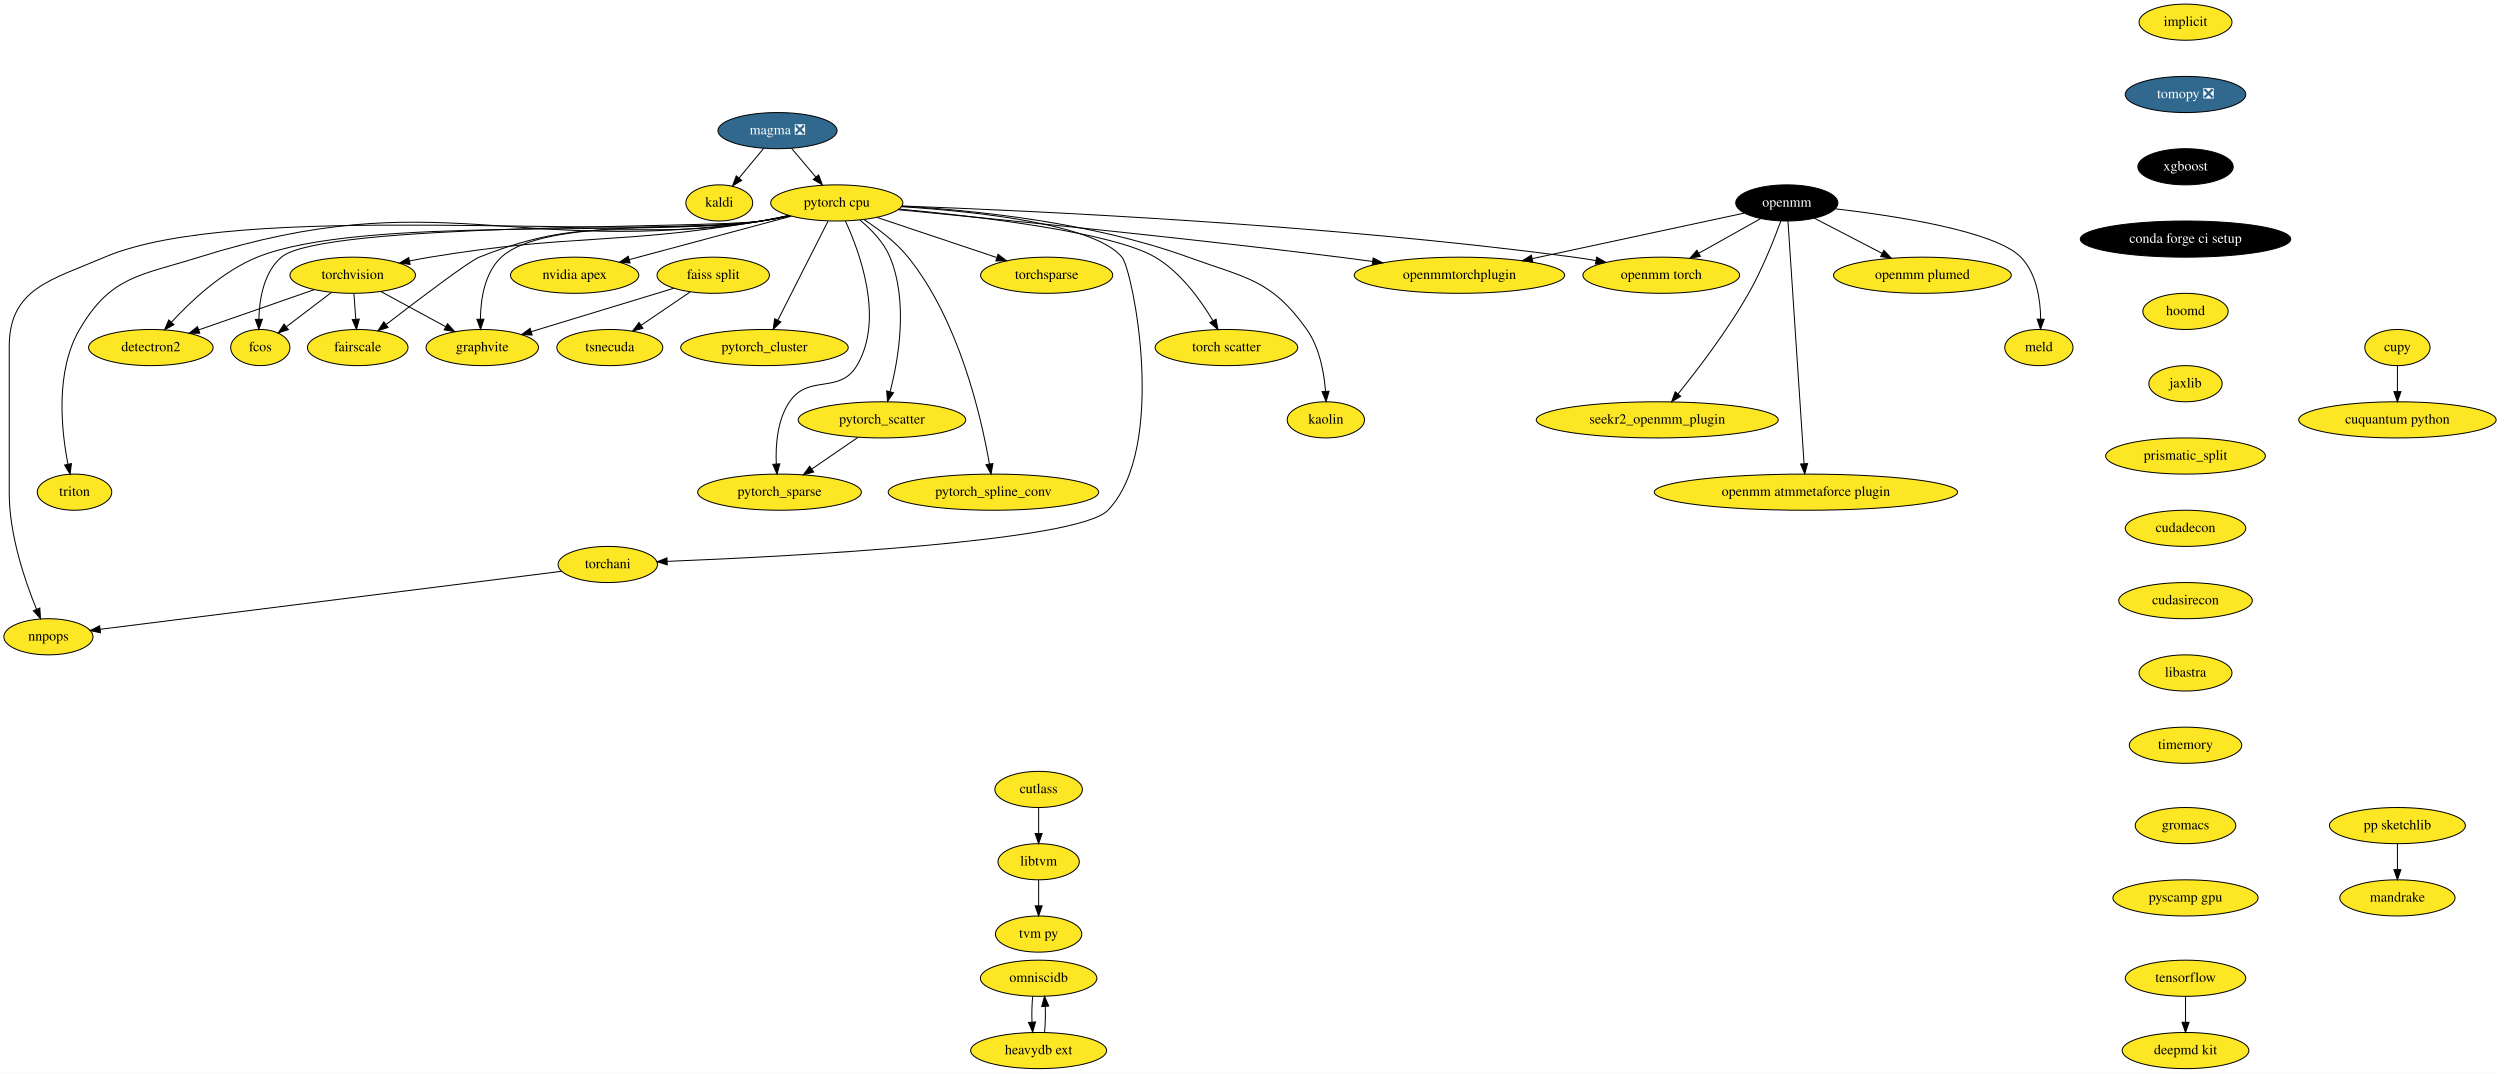
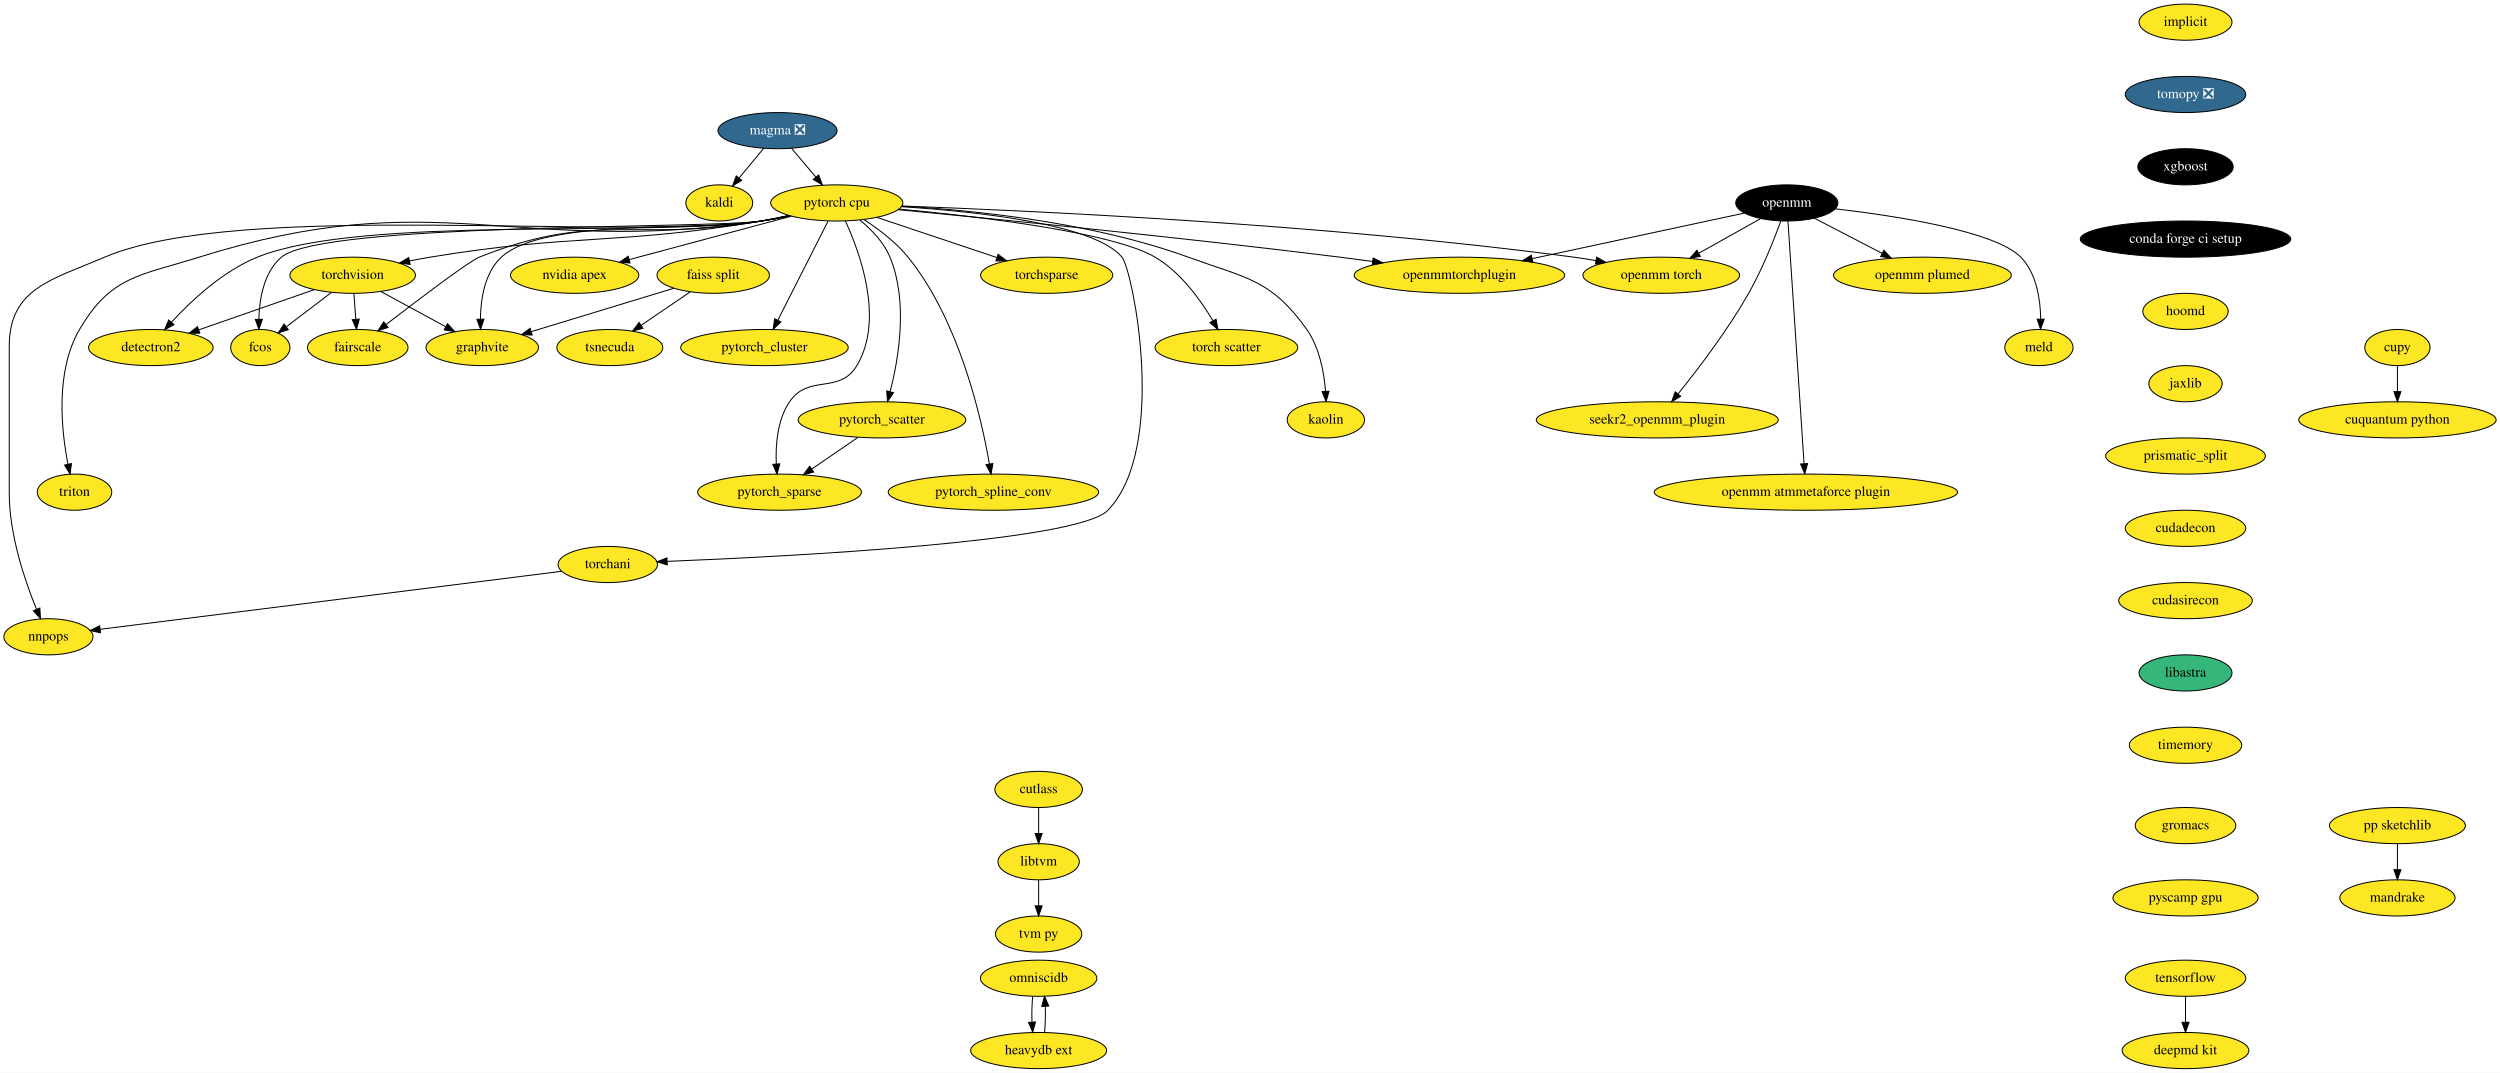
<svg xmlns="http://www.w3.org/2000/svg" xmlns:xlink="http://www.w3.org/1999/xlink" width="2489pt" height="1068pt" viewBox="0.00 0.00 2489.34 1068.00">
  <g id="graph0" class="graph" transform="scale(1 1) rotate(0) translate(4 1064)">
    <polygon fill="white" stroke="transparent" points="-4,4 -4,-1064 2485.34,-1064 2485.34,4 -4,4" />
    <g id="node1" class="node">
      <g id="a_node1">
        <a xlink:href="https://github.com/conda-forge/implicit-feedstock" xlink:title="implicit">
          <ellipse fill="#fde725" stroke="black" cx="2172.2" cy="-1042" rx="46.29" ry="18" />
          <text text-anchor="middle" x="2172.2" y="-1038.3" font-family="Times,serif" font-size="14.00">implicit</text>
        </a>
      </g>
    </g>
    <g id="node2" class="node">
      <g id="a_node2">
        <a xlink:href="https://github.com/conda-forge/tomopy-feedstock/pull/57" xlink:title="tomopy ❎">
          <ellipse fill="#31688e" stroke="black" cx="2172.2" cy="-970" rx="60" ry="18" />
          <text text-anchor="middle" x="2172.2" y="-966.3" font-family="Times,serif" font-size="14.00" fill="white">tomopy ❎</text>
        </a>
      </g>
    </g>
    <g id="node4" class="node">
      <g id="a_node4">
        <a xlink:href="https://github.com/conda-forge/xgboost-feedstock" xlink:title="xgboost">
          <ellipse fill="#000000" stroke="black" cx="2172.2" cy="-898" rx="47.5" ry="18" />
          <text text-anchor="middle" x="2172.2" y="-894.3" font-family="Times,serif" font-size="14.00" fill="white">xgboost</text>
        </a>
      </g>
    </g>
    <g id="node3" class="node">
      <g id="a_node3">
        <a xlink:href="https://github.com/conda-forge/kaldi-feedstock" xlink:title="kaldi">
          <ellipse fill="#fde725" stroke="black" cx="712.2" cy="-862" rx="33.29" ry="18" />
          <text text-anchor="middle" x="712.2" y="-858.3" font-family="Times,serif" font-size="14.00">kaldi</text>
        </a>
      </g>
    </g>
    <g id="node10" class="node">
      <g id="a_node10">
        <a xlink:href="https://github.com/conda-forge/conda-forge-ci-setup-feedstock" xlink:title="conda forge ci setup">
          <ellipse fill="#000000" stroke="black" cx="2172.2" cy="-826" rx="104.78" ry="18" />
          <text text-anchor="middle" x="2172.2" y="-822.3" font-family="Times,serif" font-size="14.00" fill="white">conda forge ci setup</text>
        </a>
      </g>
    </g>
    <g id="node5" class="node">
      <g id="a_node5">
        <a xlink:href="https://github.com/conda-forge/torchvision-feedstock" xlink:title="torchvision">
          <ellipse fill="#fde725" stroke="black" cx="347.2" cy="-790" rx="62.5" ry="18" />
          <text text-anchor="middle" x="347.2" y="-786.3" font-family="Times,serif" font-size="14.00">torchvision</text>
        </a>
      </g>
    </g>
    <g id="node6" class="node">
      <g id="a_node6">
        <a xlink:href="https://github.com/conda-forge/detectron2-feedstock" xlink:title="detectron2">
          <ellipse fill="#fde725" stroke="black" cx="146.2" cy="-718" rx="61.99" ry="18" />
          <text text-anchor="middle" x="146.2" y="-714.3" font-family="Times,serif" font-size="14.00">detectron2</text>
        </a>
      </g>
    </g>
    <g id="edge3" class="edge">
      <path fill="none" stroke="black" d="M308.92,-775.67C276.22,-764.28 229.05,-747.85 193.91,-735.62" />
      <polygon fill="black" stroke="black" points="194.93,-732.27 184.33,-732.28 192.63,-738.88 194.93,-732.27" />
    </g>
    <g id="node7" class="node">
      <g id="a_node7">
        <a xlink:href="https://github.com/conda-forge/fcos-feedstock" xlink:title="fcos">
          <ellipse fill="#fde725" stroke="black" cx="255.2" cy="-718" rx="29.5" ry="18" />
          <text text-anchor="middle" x="255.2" y="-714.3" font-family="Times,serif" font-size="14.00">fcos</text>
        </a>
      </g>
    </g>
    <g id="edge4" class="edge">
      <path fill="none" stroke="black" d="M325.86,-772.76C312.58,-762.66 295.42,-749.6 281.33,-738.88" />
      <polygon fill="black" stroke="black" points="283.09,-735.83 273.02,-732.56 278.86,-741.4 283.09,-735.83" />
    </g>
    <g id="node8" class="node">
      <g id="a_node8">
        <a xlink:href="https://github.com/conda-forge/fairscale-feedstock" xlink:title="fairscale">
          <ellipse fill="#fde725" stroke="black" cx="352.2" cy="-718" rx="50.09" ry="18" />
          <text text-anchor="middle" x="352.2" y="-714.3" font-family="Times,serif" font-size="14.00">fairscale</text>
        </a>
      </g>
    </g>
    <g id="edge5" class="edge">
      <path fill="none" stroke="black" d="M348.43,-771.7C348.98,-763.98 349.65,-754.71 350.26,-746.11" />
      <polygon fill="black" stroke="black" points="353.75,-746.33 350.97,-736.1 346.77,-745.83 353.75,-746.33" />
    </g>
    <g id="node9" class="node">
      <g id="a_node9">
        <a xlink:href="https://github.com/conda-forge/graphvite-feedstock" xlink:title="graphvite">
          <ellipse fill="#fde725" stroke="black" cx="476.2" cy="-718" rx="56" ry="18" />
          <text text-anchor="middle" x="476.2" y="-714.3" font-family="Times,serif" font-size="14.00">graphvite</text>
        </a>
      </g>
    </g>
    <g id="edge6" class="edge">
      <path fill="none" stroke="black" d="M375.19,-773.81C394.08,-763.56 419.2,-749.93 439.67,-738.82" />
      <polygon fill="black" stroke="black" points="441.58,-741.76 448.7,-733.92 438.24,-735.61 441.58,-741.76" />
    </g>
    <g id="node13" class="node">
      <g id="a_node13">
        <a xlink:href="https://github.com/conda-forge/hoomd-feedstock" xlink:title="hoomd">
          <ellipse fill="#fde725" stroke="black" cx="2172.2" cy="-754" rx="42.49" ry="18" />
          <text text-anchor="middle" x="2172.2" y="-750.3" font-family="Times,serif" font-size="14.00">hoomd</text>
        </a>
      </g>
    </g>
    <g id="node11" class="node">
      <g id="a_node11">
        <a xlink:href="https://github.com/conda-forge/tensorflow-feedstock" xlink:title="tensorflow">
          <ellipse fill="#fde725" stroke="black" cx="2172.2" cy="-90" rx="60" ry="18" />
          <text text-anchor="middle" x="2172.2" y="-86.3" font-family="Times,serif" font-size="14.00">tensorflow</text>
        </a>
      </g>
    </g>
    <g id="node12" class="node">
      <g id="a_node12">
        <a xlink:href="https://github.com/conda-forge/deepmd-kit-feedstock" xlink:title="deepmd kit">
          <ellipse fill="#fde725" stroke="black" cx="2172.2" cy="-18" rx="63.09" ry="18" />
          <text text-anchor="middle" x="2172.2" y="-14.3" font-family="Times,serif" font-size="14.00">deepmd kit</text>
        </a>
      </g>
    </g>
    <g id="edge8" class="edge">
      <path fill="none" stroke="black" d="M2172.2,-71.7C2172.2,-63.98 2172.2,-54.71 2172.2,-46.11" />
      <polygon fill="black" stroke="black" points="2175.7,-46.1 2172.2,-36.1 2168.7,-46.1 2175.7,-46.1" />
    </g>
    <g id="node14" class="node">
      <g id="a_node14">
        <a xlink:href="https://github.com/conda-forge/jaxlib-feedstock" xlink:title="jaxlib">
          <ellipse fill="#fde725" stroke="black" cx="2172.2" cy="-682" rx="36.5" ry="18" />
          <text text-anchor="middle" x="2172.2" y="-678.3" font-family="Times,serif" font-size="14.00">jaxlib</text>
        </a>
      </g>
    </g>
    <g id="node29" class="node">
      <g id="a_node29">
        <a xlink:href="https://github.com/conda-forge/prismatic_split-feedstock" xlink:title="prismatic_split">
          <ellipse fill="#fde725" stroke="black" cx="2172.2" cy="-610" rx="79.5" ry="18" />
          <text text-anchor="middle" x="2172.2" y="-606.3" font-family="Times,serif" font-size="14.00">prismatic_split</text>
        </a>
      </g>
    </g>
    <g id="node15" class="node">
      <g id="a_node15">
        <a xlink:href="https://github.com/conda-forge/pytorch-cpu-feedstock" xlink:title="pytorch cpu">
          <ellipse fill="#fde725" stroke="black" cx="829.2" cy="-862" rx="65.79" ry="18" />
          <text text-anchor="middle" x="829.2" y="-858.3" font-family="Times,serif" font-size="14.00">pytorch cpu</text>
        </a>
      </g>
    </g>
    <g id="edge11" class="edge">
      <path fill="none" stroke="black" d="M781.75,-849.39C772.64,-847.4 763.15,-845.5 754.2,-844 608.68,-819.65 569.78,-831.94 424.2,-808 417.57,-806.91 410.66,-805.61 403.81,-804.23" />
      <polygon fill="black" stroke="black" points="404.37,-800.77 393.87,-802.16 402.94,-807.62 404.37,-800.77" />
    </g>
    <g id="edge12" class="edge">
      <path fill="none" stroke="black" d="M782.59,-849.29C773.24,-847.26 763.44,-845.37 754.2,-844 643.56,-827.59 355.85,-850 252.2,-808 217.84,-794.08 186.39,-764.61 166.83,-743.39" />
      <polygon fill="black" stroke="black" points="169.21,-740.81 159.93,-735.71 164.01,-745.49 169.21,-740.81" />
    </g>
    <g id="edge13" class="edge">
      <path fill="none" stroke="black" d="M782.59,-849.32C773.23,-847.29 763.44,-845.39 754.2,-844 701.52,-836.09 316.69,-842.6 276.2,-808 258.7,-793.05 254.29,-766.5 253.75,-746.27" />
      <polygon fill="black" stroke="black" points="257.25,-746.1 253.78,-736.09 250.25,-746.08 257.25,-746.1" />
    </g>
    <g id="edge14" class="edge">
      <path fill="none" stroke="black" d="M781.72,-849.52C772.62,-847.52 763.14,-845.58 754.2,-844 630.21,-822.06 590.09,-854.8 473.2,-808 462.92,-803.89 413.03,-766.06 380.6,-741.07" />
      <polygon fill="black" stroke="black" points="382.42,-738.05 372.37,-734.71 378.14,-743.59 382.42,-738.05" />
    </g>
    <g id="edge15" class="edge">
      <path fill="none" stroke="black" d="M781.31,-849.51C772.33,-847.54 763,-845.61 754.2,-844 697.03,-833.57 537.74,-847.58 495.2,-808 478.53,-792.49 474.6,-766.24 474.36,-746.26" />
      <polygon fill="black" stroke="black" points="477.86,-746.25 474.53,-736.19 470.86,-746.13 477.86,-746.25" />
    </g>
    <g id="node16" class="node">
      <g id="a_node16">
        <a xlink:href="https://github.com/conda-forge/nvidia-apex-feedstock" xlink:title="nvidia apex">
          <ellipse fill="#fde725" stroke="black" cx="568.2" cy="-790" rx="63.89" ry="18" />
          <text text-anchor="middle" x="568.2" y="-786.3" font-family="Times,serif" font-size="14.00">nvidia apex</text>
        </a>
      </g>
    </g>
    <g id="edge16" class="edge">
      <path fill="none" stroke="black" d="M784.03,-848.89C739.22,-836.87 670.5,-818.44 622.68,-805.61" />
      <polygon fill="black" stroke="black" points="623.37,-802.17 612.81,-802.96 621.56,-808.94 623.37,-802.17" />
    </g>
    <g id="node17" class="node">
      <g id="a_node17">
        <a xlink:href="https://github.com/conda-forge/pytorch_cluster-feedstock" xlink:title="pytorch_cluster">
          <ellipse fill="#fde725" stroke="black" cx="757.2" cy="-718" rx="83.39" ry="18" />
          <text text-anchor="middle" x="757.2" y="-714.3" font-family="Times,serif" font-size="14.00">pytorch_cluster</text>
        </a>
      </g>
    </g>
    <g id="edge17" class="edge">
      <path fill="none" stroke="black" d="M820.51,-843.87C808.08,-819.35 785.1,-774.03 770.51,-745.26" />
      <polygon fill="black" stroke="black" points="773.56,-743.53 765.91,-736.19 767.31,-746.69 773.56,-743.53" />
    </g>
    <g id="node18" class="node">
      <g id="a_node18">
        <a xlink:href="https://github.com/conda-forge/pytorch_scatter-feedstock" xlink:title="pytorch_scatter">
          <ellipse fill="#fde725" stroke="black" cx="874.2" cy="-646" rx="83.39" ry="18" />
          <text text-anchor="middle" x="874.2" y="-642.3" font-family="Times,serif" font-size="14.00">pytorch_scatter</text>
        </a>
      </g>
    </g>
    <g id="edge18" class="edge">
      <path fill="none" stroke="black" d="M852.29,-844.92C863.6,-835.6 876.07,-822.79 882.2,-808 900.46,-763.91 890.84,-707.11 882.38,-674.1" />
      <polygon fill="black" stroke="black" points="885.71,-673 879.71,-664.27 878.95,-674.84 885.71,-673" />
    </g>
    <g id="node19" class="node">
      <g id="a_node19">
        <a xlink:href="https://github.com/conda-forge/pytorch_spline_conv-feedstock" xlink:title="pytorch_spline_conv">
          <ellipse fill="#fde725" stroke="black" cx="985.2" cy="-574" rx="104.78" ry="18" />
          <text text-anchor="middle" x="985.2" y="-570.3" font-family="Times,serif" font-size="14.00">pytorch_spline_conv</text>
        </a>
      </g>
    </g>
    <g id="edge19" class="edge">
      <path fill="none" stroke="black" d="M856.1,-845.54C870.62,-836.15 888.01,-823.07 900.2,-808 951.17,-744.93 973.14,-648.55 981.2,-602.01" />
      <polygon fill="black" stroke="black" points="984.67,-602.52 982.84,-592.08 977.76,-601.38 984.67,-602.52" />
    </g>
    <g id="node20" class="node">
      <g id="a_node20">
        <a xlink:href="https://github.com/conda-forge/pytorch_sparse-feedstock" xlink:title="pytorch_sparse">
          <ellipse fill="#fde725" stroke="black" cx="772.2" cy="-574" rx="81.49" ry="18" />
          <text text-anchor="middle" x="772.2" y="-570.3" font-family="Times,serif" font-size="14.00">pytorch_sparse</text>
        </a>
      </g>
    </g>
    <g id="edge20" class="edge">
      <path fill="none" stroke="black" d="M837.75,-844.06C852.08,-813.07 876.8,-746.17 849.2,-700 831.85,-670.99 801.14,-692 782.2,-664 769.98,-645.94 768.14,-620.95 768.99,-602.05" />
      <polygon fill="black" stroke="black" points="772.48,-602.22 769.71,-591.99 765.5,-601.72 772.48,-602.22" />
    </g>
    <g id="node21" class="node">
      <g id="a_node21">
        <a xlink:href="https://github.com/conda-forge/torchani-feedstock" xlink:title="torchani">
          <ellipse fill="#fde725" stroke="black" cx="601.2" cy="-502" rx="49.5" ry="18" />
          <text text-anchor="middle" x="601.2" y="-498.3" font-family="Times,serif" font-size="14.00">torchani</text>
        </a>
      </g>
    </g>
    <g id="edge21" class="edge">
      <path fill="none" stroke="black" d="M893.6,-858.24C968.63,-853.52 1085.83,-840.94 1113.2,-808 1124,-794.99 1159.23,-618.56 1099.2,-556 1069.3,-524.84 785.89,-510.12 660.45,-505.1" />
      <polygon fill="black" stroke="black" points="660.38,-501.59 650.25,-504.69 660.11,-508.59 660.38,-501.59" />
    </g>
    <g id="node22" class="node">
      <g id="a_node22">
        <a xlink:href="https://github.com/conda-forge/openmm-torch-feedstock" xlink:title="openmm torch">
          <ellipse fill="#fde725" stroke="black" cx="1650.2" cy="-790" rx="78" ry="18" />
          <text text-anchor="middle" x="1650.2" y="-786.3" font-family="Times,serif" font-size="14.00">openmm torch</text>
        </a>
      </g>
    </g>
    <g id="edge22" class="edge">
      <path fill="none" stroke="black" d="M894.27,-858.94C1022.67,-854.3 1317.51,-840.75 1563.2,-808 1570.33,-807.05 1577.76,-805.88 1585.13,-804.6" />
      <polygon fill="black" stroke="black" points="1585.91,-808.02 1595.13,-802.8 1584.67,-801.13 1585.91,-808.02" />
    </g>
    <g id="node23" class="node">
      <g id="a_node23">
        <a xlink:href="https://github.com/conda-forge/torchsparse-feedstock" xlink:title="torchsparse">
          <ellipse fill="#fde725" stroke="black" cx="1038.2" cy="-790" rx="65.79" ry="18" />
          <text text-anchor="middle" x="1038.2" y="-786.3" font-family="Times,serif" font-size="14.00">torchsparse</text>
        </a>
      </g>
    </g>
    <g id="edge23" class="edge">
      <path fill="none" stroke="black" d="M869,-847.67C902.88,-836.32 951.73,-819.96 988.24,-807.73" />
      <polygon fill="black" stroke="black" points="989.81,-810.9 998.19,-804.4 987.59,-804.26 989.81,-810.9" />
    </g>
    <g id="node24" class="node">
      <g id="a_node24">
        <a xlink:href="https://github.com/conda-forge/torch-scatter-feedstock" xlink:title="torch scatter">
          <ellipse fill="#fde725" stroke="black" cx="1217.2" cy="-718" rx="71" ry="18" />
          <text text-anchor="middle" x="1217.2" y="-714.3" font-family="Times,serif" font-size="14.00">torch scatter</text>
        </a>
      </g>
    </g>
    <g id="edge24" class="edge">
      <path fill="none" stroke="black" d="M891.34,-855.9C971.05,-848.47 1104.05,-832.78 1146.2,-808 1171.61,-793.06 1191.51,-765.31 1203.7,-744.76" />
      <polygon fill="black" stroke="black" points="1206.84,-746.31 1208.75,-735.89 1200.76,-742.85 1206.84,-746.31" />
    </g>
    <g id="node25" class="node">
      <g id="a_node25">
        <a xlink:href="https://github.com/conda-forge/kaolin-feedstock" xlink:title="kaolin">
          <ellipse fill="#fde725" stroke="black" cx="1316.2" cy="-646" rx="38.5" ry="18" />
          <text text-anchor="middle" x="1316.2" y="-642.3" font-family="Times,serif" font-size="14.00">kaolin</text>
        </a>
      </g>
    </g>
    <g id="edge25" class="edge">
      <path fill="none" stroke="black" d="M893.98,-858.84C965.7,-854.71 1083.76,-842.74 1179.2,-808 1236.93,-786.99 1261.67,-786.12 1297.2,-736 1309.93,-718.03 1314.43,-693.24 1315.89,-674.38" />
      <polygon fill="black" stroke="black" points="1319.39,-674.5 1316.43,-664.33 1312.4,-674.13 1319.39,-674.5" />
    </g>
    <g id="node26" class="node">
      <g id="a_node26">
        <a xlink:href="https://github.com/conda-forge/nnpops-feedstock" xlink:title="nnpops">
          <ellipse fill="#fde725" stroke="black" cx="44.2" cy="-430" rx="44.39" ry="18" />
          <text text-anchor="middle" x="44.2" y="-426.3" font-family="Times,serif" font-size="14.00">nnpops</text>
        </a>
      </g>
    </g>
    <g id="edge26" class="edge">
      <path fill="none" stroke="black" d="M782.61,-849.17C773.25,-847.15 763.45,-845.29 754.2,-844 610.05,-823.84 234.04,-865.2 100.2,-808 47,-785.26 5.2,-776.86 5.2,-719 5.2,-719 5.2,-719 5.2,-573 5.2,-531.56 20.83,-485.67 32.3,-457.58" />
      <polygon fill="black" stroke="black" points="35.65,-458.65 36.3,-448.07 29.2,-455.93 35.65,-458.65" />
    </g>
    <g id="node27" class="node">
      <g id="a_node27">
        <a xlink:href="https://github.com/conda-forge/triton-feedstock" xlink:title="triton">
          <ellipse fill="#fde725" stroke="black" cx="70.2" cy="-574" rx="37.09" ry="18" />
          <text text-anchor="middle" x="70.2" y="-570.3" font-family="Times,serif" font-size="14.00">triton</text>
        </a>
      </g>
    </g>
    <g id="edge27" class="edge">
      <path fill="none" stroke="black" d="M782.6,-849.24C773.24,-847.21 763.45,-845.34 754.2,-844 507.36,-808.32 432.15,-882.69 194.2,-808 135.22,-789.49 106.39,-789.37 75.2,-736 50.88,-694.39 57.04,-635.83 63.66,-602.01" />
      <polygon fill="black" stroke="black" points="67.14,-602.46 65.79,-591.95 60.29,-601.01 67.14,-602.46" />
    </g>
    <g id="node28" class="node">
      <g id="a_node28">
        <a xlink:href="https://github.com/conda-forge/openmmtorchplugin-feedstock" xlink:title="openmmtorchplugin">
          <ellipse fill="#fde725" stroke="black" cx="1449.2" cy="-790" rx="104.78" ry="18" />
          <text text-anchor="middle" x="1449.2" y="-786.3" font-family="Times,serif" font-size="14.00">openmmtorchplugin</text>
        </a>
      </g>
    </g>
    <g id="edge28" class="edge">
      <path fill="none" stroke="black" d="M890.2,-855.27C984.62,-846.24 1171.79,-827.69 1330.2,-808 1340.74,-806.69 1351.8,-805.23 1362.75,-803.73" />
      <polygon fill="black" stroke="black" points="1363.33,-807.18 1372.75,-802.34 1362.37,-800.25 1363.33,-807.18" />
    </g>
    <g id="edge29" class="edge">
      <path fill="none" stroke="black" d="M850.28,-628.59C836.6,-619.2 819.25,-607.29 804.38,-597.09" />
      <polygon fill="black" stroke="black" points="806.19,-594.08 795.96,-591.31 802.23,-599.85 806.19,-594.08" />
    </g>
    <g id="edge30" class="edge">
      <path fill="none" stroke="black" d="M555.14,-495.21C452.12,-482.27 203.66,-451.04 95.71,-437.47" />
      <polygon fill="black" stroke="black" points="96.07,-433.99 85.71,-436.22 95.2,-440.94 96.07,-433.99" />
    </g>
    <g id="node37" class="node">
      <g id="a_node37">
        <a xlink:href="https://github.com/conda-forge/cudadecon-feedstock" xlink:title="cudadecon">
          <ellipse fill="#fde725" stroke="black" cx="2172.2" cy="-538" rx="60" ry="18" />
          <text text-anchor="middle" x="2172.2" y="-534.3" font-family="Times,serif" font-size="14.00">cudadecon</text>
        </a>
      </g>
    </g>
    <g id="node30" class="node">
      <g id="a_node30">
        <a xlink:href="https://github.com/conda-forge/openmm-feedstock" xlink:title="openmm">
          <ellipse fill="#000000" stroke="black" cx="1775.2" cy="-862" rx="50.89" ry="18" />
          <text text-anchor="middle" x="1775.2" y="-858.3" font-family="Times,serif" font-size="14.00" fill="white">openmm</text>
        </a>
      </g>
    </g>
    <g id="edge32" class="edge">
      <path fill="none" stroke="black" d="M1749.3,-846.5C1731.44,-836.49 1707.42,-823.05 1687.5,-811.89" />
      <polygon fill="black" stroke="black" points="1689.11,-808.78 1678.68,-806.95 1685.69,-814.89 1689.11,-808.78" />
    </g>
    <g id="edge33" class="edge">
      <path fill="none" stroke="black" d="M1732.91,-851.92C1679.52,-840.46 1586.81,-820.55 1521.95,-806.62" />
      <polygon fill="black" stroke="black" points="1522.3,-803.12 1511.79,-804.44 1520.83,-809.96 1522.3,-803.12" />
    </g>
    <g id="node31" class="node">
      <g id="a_node31">
        <a xlink:href="https://github.com/conda-forge/openmm-plumed-feedstock" xlink:title="openmm plumed">
          <ellipse fill="#fde725" stroke="black" cx="1910.2" cy="-790" rx="88.5" ry="18" />
          <text text-anchor="middle" x="1910.2" y="-786.3" font-family="Times,serif" font-size="14.00">openmm plumed</text>
        </a>
      </g>
    </g>
    <g id="edge34" class="edge">
      <path fill="none" stroke="black" d="M1802.52,-846.83C1821.93,-836.77 1848.32,-823.08 1870.11,-811.78" />
      <polygon fill="black" stroke="black" points="1871.87,-814.81 1879.14,-807.1 1868.65,-808.6 1871.87,-814.81" />
    </g>
    <g id="node32" class="node">
      <g id="a_node32">
        <a xlink:href="https://github.com/conda-forge/meld-feedstock" xlink:title="meld">
          <ellipse fill="#fde725" stroke="black" cx="2026.2" cy="-718" rx="34" ry="18" />
          <text text-anchor="middle" x="2026.2" y="-714.3" font-family="Times,serif" font-size="14.00">meld</text>
        </a>
      </g>
    </g>
    <g id="edge35" class="edge">
      <path fill="none" stroke="black" d="M1823.32,-856.18C1883.84,-849.12 1982.91,-833.9 2008.2,-808 2023.9,-791.91 2027.69,-766.14 2027.97,-746.45" />
      <polygon fill="black" stroke="black" points="2031.47,-746.19 2027.82,-736.25 2024.47,-746.3 2031.47,-746.19" />
    </g>
    <g id="node33" class="node">
      <g id="a_node33">
        <a xlink:href="https://github.com/conda-forge/seekr2_openmm_plugin-feedstock" xlink:title="seekr2_openmm_plugin">
          <ellipse fill="#fde725" stroke="black" cx="1646.2" cy="-646" rx="120.48" ry="18" />
          <text text-anchor="middle" x="1646.2" y="-642.3" font-family="Times,serif" font-size="14.00">seekr2_openmm_plugin</text>
        </a>
      </g>
    </g>
    <g id="edge36" class="edge">
      <path fill="none" stroke="black" d="M1769.27,-844.06C1762.57,-825.75 1750.8,-795.96 1737.2,-772 1716.33,-735.25 1686.71,-696.43 1667,-671.98" />
      <polygon fill="black" stroke="black" points="1669.5,-669.5 1660.47,-663.96 1664.07,-673.92 1669.5,-669.5" />
    </g>
    <g id="node34" class="node">
      <g id="a_node34">
        <a xlink:href="https://github.com/conda-forge/openmm-atmmetaforce-plugin-feedstock" xlink:title="openmm atmmetaforce plugin">
          <ellipse fill="#fde725" stroke="black" cx="1794.2" cy="-574" rx="151" ry="18" />
          <text text-anchor="middle" x="1794.2" y="-570.3" font-family="Times,serif" font-size="14.00">openmm atmmetaforce plugin</text>
        </a>
      </g>
    </g>
    <g id="edge37" class="edge">
      <path fill="none" stroke="black" d="M1776.33,-843.97C1779.49,-796.29 1788.47,-661.18 1792.36,-602.63" />
      <polygon fill="black" stroke="black" points="1795.88,-602.52 1793.05,-592.31 1788.89,-602.05 1795.88,-602.52" />
    </g>
    <g id="node35" class="node">
      <g id="a_node35">
        <a xlink:href="https://github.com/conda-forge/cupy-feedstock" xlink:title="cupy">
          <ellipse fill="#fde725" stroke="black" cx="2383.2" cy="-718" rx="32.5" ry="18" />
          <text text-anchor="middle" x="2383.2" y="-714.3" font-family="Times,serif" font-size="14.00">cupy</text>
        </a>
      </g>
    </g>
    <g id="node36" class="node">
      <g id="a_node36">
        <a xlink:href="https://github.com/conda-forge/cuquantum-python-feedstock" xlink:title="cuquantum python">
          <ellipse fill="#fde725" stroke="black" cx="2383.2" cy="-646" rx="98.28" ry="18" />
          <text text-anchor="middle" x="2383.2" y="-642.3" font-family="Times,serif" font-size="14.00">cuquantum python</text>
        </a>
      </g>
    </g>
    <g id="edge38" class="edge">
      <path fill="none" stroke="black" d="M2383.2,-699.7C2383.2,-691.98 2383.2,-682.71 2383.2,-674.11" />
      <polygon fill="black" stroke="black" points="2386.7,-674.1 2383.2,-664.1 2379.7,-674.1 2386.7,-674.1" />
    </g>
    <g id="node47" class="node">
      <g id="a_node47">
        <a xlink:href="https://github.com/conda-forge/cudasirecon-feedstock" xlink:title="cudasirecon">
          <ellipse fill="#fde725" stroke="black" cx="2172.2" cy="-466" rx="66.5" ry="18" />
          <text text-anchor="middle" x="2172.2" y="-462.3" font-family="Times,serif" font-size="14.00">cudasirecon</text>
        </a>
      </g>
    </g>
    <g id="node38" class="node">
      <g id="a_node38">
        <a xlink:href="https://github.com/conda-forge/pp-sketchlib-feedstock" xlink:title="pp sketchlib">
          <ellipse fill="#fde725" stroke="black" cx="2383.2" cy="-242" rx="67.69" ry="18" />
          <text text-anchor="middle" x="2383.2" y="-238.3" font-family="Times,serif" font-size="14.00">pp sketchlib</text>
        </a>
      </g>
    </g>
    <g id="node39" class="node">
      <g id="a_node39">
        <a xlink:href="https://github.com/conda-forge/mandrake-feedstock" xlink:title="mandrake">
          <ellipse fill="#fde725" stroke="black" cx="2383.2" cy="-170" rx="57.39" ry="18" />
          <text text-anchor="middle" x="2383.2" y="-166.3" font-family="Times,serif" font-size="14.00">mandrake</text>
        </a>
      </g>
    </g>
    <g id="edge40" class="edge">
      <path fill="none" stroke="black" d="M2383.2,-223.7C2383.2,-215.98 2383.2,-206.71 2383.2,-198.11" />
      <polygon fill="black" stroke="black" points="2386.7,-198.1 2383.2,-188.1 2379.7,-198.1 2386.7,-198.1" />
    </g>
    <g id="node40" class="node">
      <g id="a_node40">
        <a xlink:href="https://github.com/conda-forge/faiss-split-feedstock" xlink:title="faiss split">
          <ellipse fill="#fde725" stroke="black" cx="706.2" cy="-790" rx="56" ry="18" />
          <text text-anchor="middle" x="706.2" y="-786.3" font-family="Times,serif" font-size="14.00">faiss split</text>
        </a>
      </g>
    </g>
    <g id="edge41" class="edge">
      <path fill="none" stroke="black" d="M666.92,-777.05C627.72,-765.12 567.4,-746.76 525.11,-733.89" />
      <polygon fill="black" stroke="black" points="525.9,-730.47 515.31,-730.9 523.86,-737.16 525.9,-730.47" />
    </g>
    <g id="node41" class="node">
      <g id="a_node41">
        <a xlink:href="https://github.com/conda-forge/tsnecuda-feedstock" xlink:title="tsnecuda">
          <ellipse fill="#fde725" stroke="black" cx="603.2" cy="-718" rx="52.79" ry="18" />
          <text text-anchor="middle" x="603.2" y="-714.3" font-family="Times,serif" font-size="14.00">tsnecuda</text>
        </a>
      </g>
    </g>
    <g id="edge42" class="edge">
      <path fill="none" stroke="black" d="M683.34,-773.46C668.94,-763.68 650.15,-750.91 634.39,-740.2" />
      <polygon fill="black" stroke="black" points="636.23,-737.22 625.99,-734.49 632.29,-743.01 636.23,-737.22" />
    </g>
    <g id="node42" class="node">
      <g id="a_node42">
        <a xlink:href="https://github.com/conda-forge/omniscidb-feedstock" xlink:title="omniscidb">
          <ellipse fill="#fde725" stroke="black" cx="1030.2" cy="-90" rx="58" ry="18" />
          <text text-anchor="middle" x="1030.2" y="-86.3" font-family="Times,serif" font-size="14.00">omniscidb</text>
        </a>
      </g>
    </g>
    <g id="node43" class="node">
      <g id="a_node43">
        <a xlink:href="https://github.com/conda-forge/heavydb-ext-feedstock" xlink:title="heavydb ext">
          <ellipse fill="#fde725" stroke="black" cx="1030.2" cy="-18" rx="67.69" ry="18" />
          <text text-anchor="middle" x="1030.2" y="-14.3" font-family="Times,serif" font-size="14.00">heavydb ext</text>
        </a>
      </g>
    </g>
    <g id="edge43" class="edge">
      <path fill="none" stroke="black" d="M1024.32,-72.05C1023.5,-64.35 1023.26,-55.03 1023.59,-46.36" />
      <polygon fill="black" stroke="black" points="1027.09,-46.49 1024.28,-36.28 1020.11,-46.01 1027.09,-46.49" />
    </g>
    <g id="edge44" class="edge">
      <path fill="none" stroke="black" d="M1036.11,-36.28C1036.91,-44.03 1037.14,-53.36 1036.79,-62.01" />
      <polygon fill="black" stroke="black" points="1033.29,-61.83 1036.07,-72.05 1040.27,-62.33 1033.29,-61.83" />
    </g>
    <g id="node44" class="node">
      <g id="a_node44">
        <a xlink:href="https://github.com/conda-forge/libtvm-feedstock" xlink:title="libtvm">
          <ellipse fill="#fde725" stroke="black" cx="1030.2" cy="-206" rx="40.5" ry="18" />
          <text text-anchor="middle" x="1030.2" y="-202.3" font-family="Times,serif" font-size="14.00">libtvm</text>
        </a>
      </g>
    </g>
    <g id="node45" class="node">
      <g id="a_node45">
        <a xlink:href="https://github.com/conda-forge/tvm-py-feedstock" xlink:title="tvm py">
          <ellipse fill="#fde725" stroke="black" cx="1030.2" cy="-134" rx="43" ry="18" />
          <text text-anchor="middle" x="1030.2" y="-130.3" font-family="Times,serif" font-size="14.00">tvm py</text>
        </a>
      </g>
    </g>
    <g id="edge45" class="edge">
      <path fill="none" stroke="black" d="M1030.2,-187.7C1030.2,-179.98 1030.2,-170.71 1030.2,-162.11" />
      <polygon fill="black" stroke="black" points="1033.7,-162.1 1030.2,-152.1 1026.7,-162.1 1033.7,-162.1" />
    </g>
    <g id="node46" class="node">
      <g id="a_node46">
        <a xlink:href="https://github.com/conda-forge/magma-feedstock/pull/17" xlink:title="magma ❎">
          <ellipse fill="#31688e" stroke="black" cx="770.2" cy="-934" rx="59.29" ry="18" />
          <text text-anchor="middle" x="770.2" y="-930.3" font-family="Times,serif" font-size="14.00" fill="white">magma ❎</text>
        </a>
      </g>
    </g>
    <g id="edge46" class="edge">
      <path fill="none" stroke="black" d="M756.45,-916.41C749.12,-907.57 739.98,-896.53 731.91,-886.79" />
      <polygon fill="black" stroke="black" points="734.52,-884.46 725.44,-878.99 729.13,-888.92 734.52,-884.46" />
    </g>
    <g id="edge47" class="edge">
      <path fill="none" stroke="black" d="M784.18,-916.41C791.42,-907.82 800.4,-897.16 808.44,-887.63" />
      <polygon fill="black" stroke="black" points="811.14,-889.86 814.9,-879.96 805.78,-885.35 811.14,-889.86" />
    </g>
    <g id="node48" class="node">
      <g id="a_node48">
        <a xlink:href="https://github.com/conda-forge/libastra-feedstock" xlink:title="libastra">
-           <ellipse fill="#fde725" stroke="black" cx="2172.2" cy="-394" rx="46.29" ry="18" />
+           <ellipse fill="#35b779" stroke="black" cx="2172.2" cy="-394" rx="46.29" ry="18" />
          <text text-anchor="middle" x="2172.2" y="-390.3" font-family="Times,serif" font-size="14.00">libastra</text>
        </a>
      </g>
    </g>
    <g id="node49" class="node">
      <g id="a_node49">
        <a xlink:href="https://github.com/conda-forge/timemory-feedstock" xlink:title="timemory">
          <ellipse fill="#fde725" stroke="black" cx="2172.2" cy="-322" rx="56" ry="18" />
          <text text-anchor="middle" x="2172.2" y="-318.3" font-family="Times,serif" font-size="14.00">timemory</text>
        </a>
      </g>
    </g>
    <g id="node50" class="node">
      <g id="a_node50">
        <a xlink:href="https://github.com/conda-forge/cutlass-feedstock" xlink:title="cutlass">
          <ellipse fill="#fde725" stroke="black" cx="1030.2" cy="-278" rx="43.59" ry="18" />
          <text text-anchor="middle" x="1030.2" y="-274.3" font-family="Times,serif" font-size="14.00">cutlass</text>
        </a>
      </g>
    </g>
    <g id="edge51" class="edge">
      <path fill="none" stroke="black" d="M1030.2,-259.7C1030.2,-251.98 1030.2,-242.71 1030.2,-234.11" />
      <polygon fill="black" stroke="black" points="1033.7,-234.1 1030.2,-224.1 1026.7,-234.1 1033.7,-234.1" />
    </g>
    <g id="node51" class="node">
      <g id="a_node51">
        <a xlink:href="https://github.com/conda-forge/gromacs-feedstock" xlink:title="gromacs">
          <ellipse fill="#fde725" stroke="black" cx="2172.2" cy="-242" rx="50.09" ry="18" />
          <text text-anchor="middle" x="2172.2" y="-238.3" font-family="Times,serif" font-size="14.00">gromacs</text>
        </a>
      </g>
    </g>
    <g id="node52" class="node">
      <g id="a_node52">
        <a xlink:href="https://github.com/conda-forge/pyscamp-gpu-feedstock" xlink:title="pyscamp gpu">
          <ellipse fill="#fde725" stroke="black" cx="2172.2" cy="-170" rx="72.29" ry="18" />
          <text text-anchor="middle" x="2172.2" y="-166.3" font-family="Times,serif" font-size="14.00">pyscamp gpu</text>
        </a>
      </g>
    </g>
  </g>
</svg>
